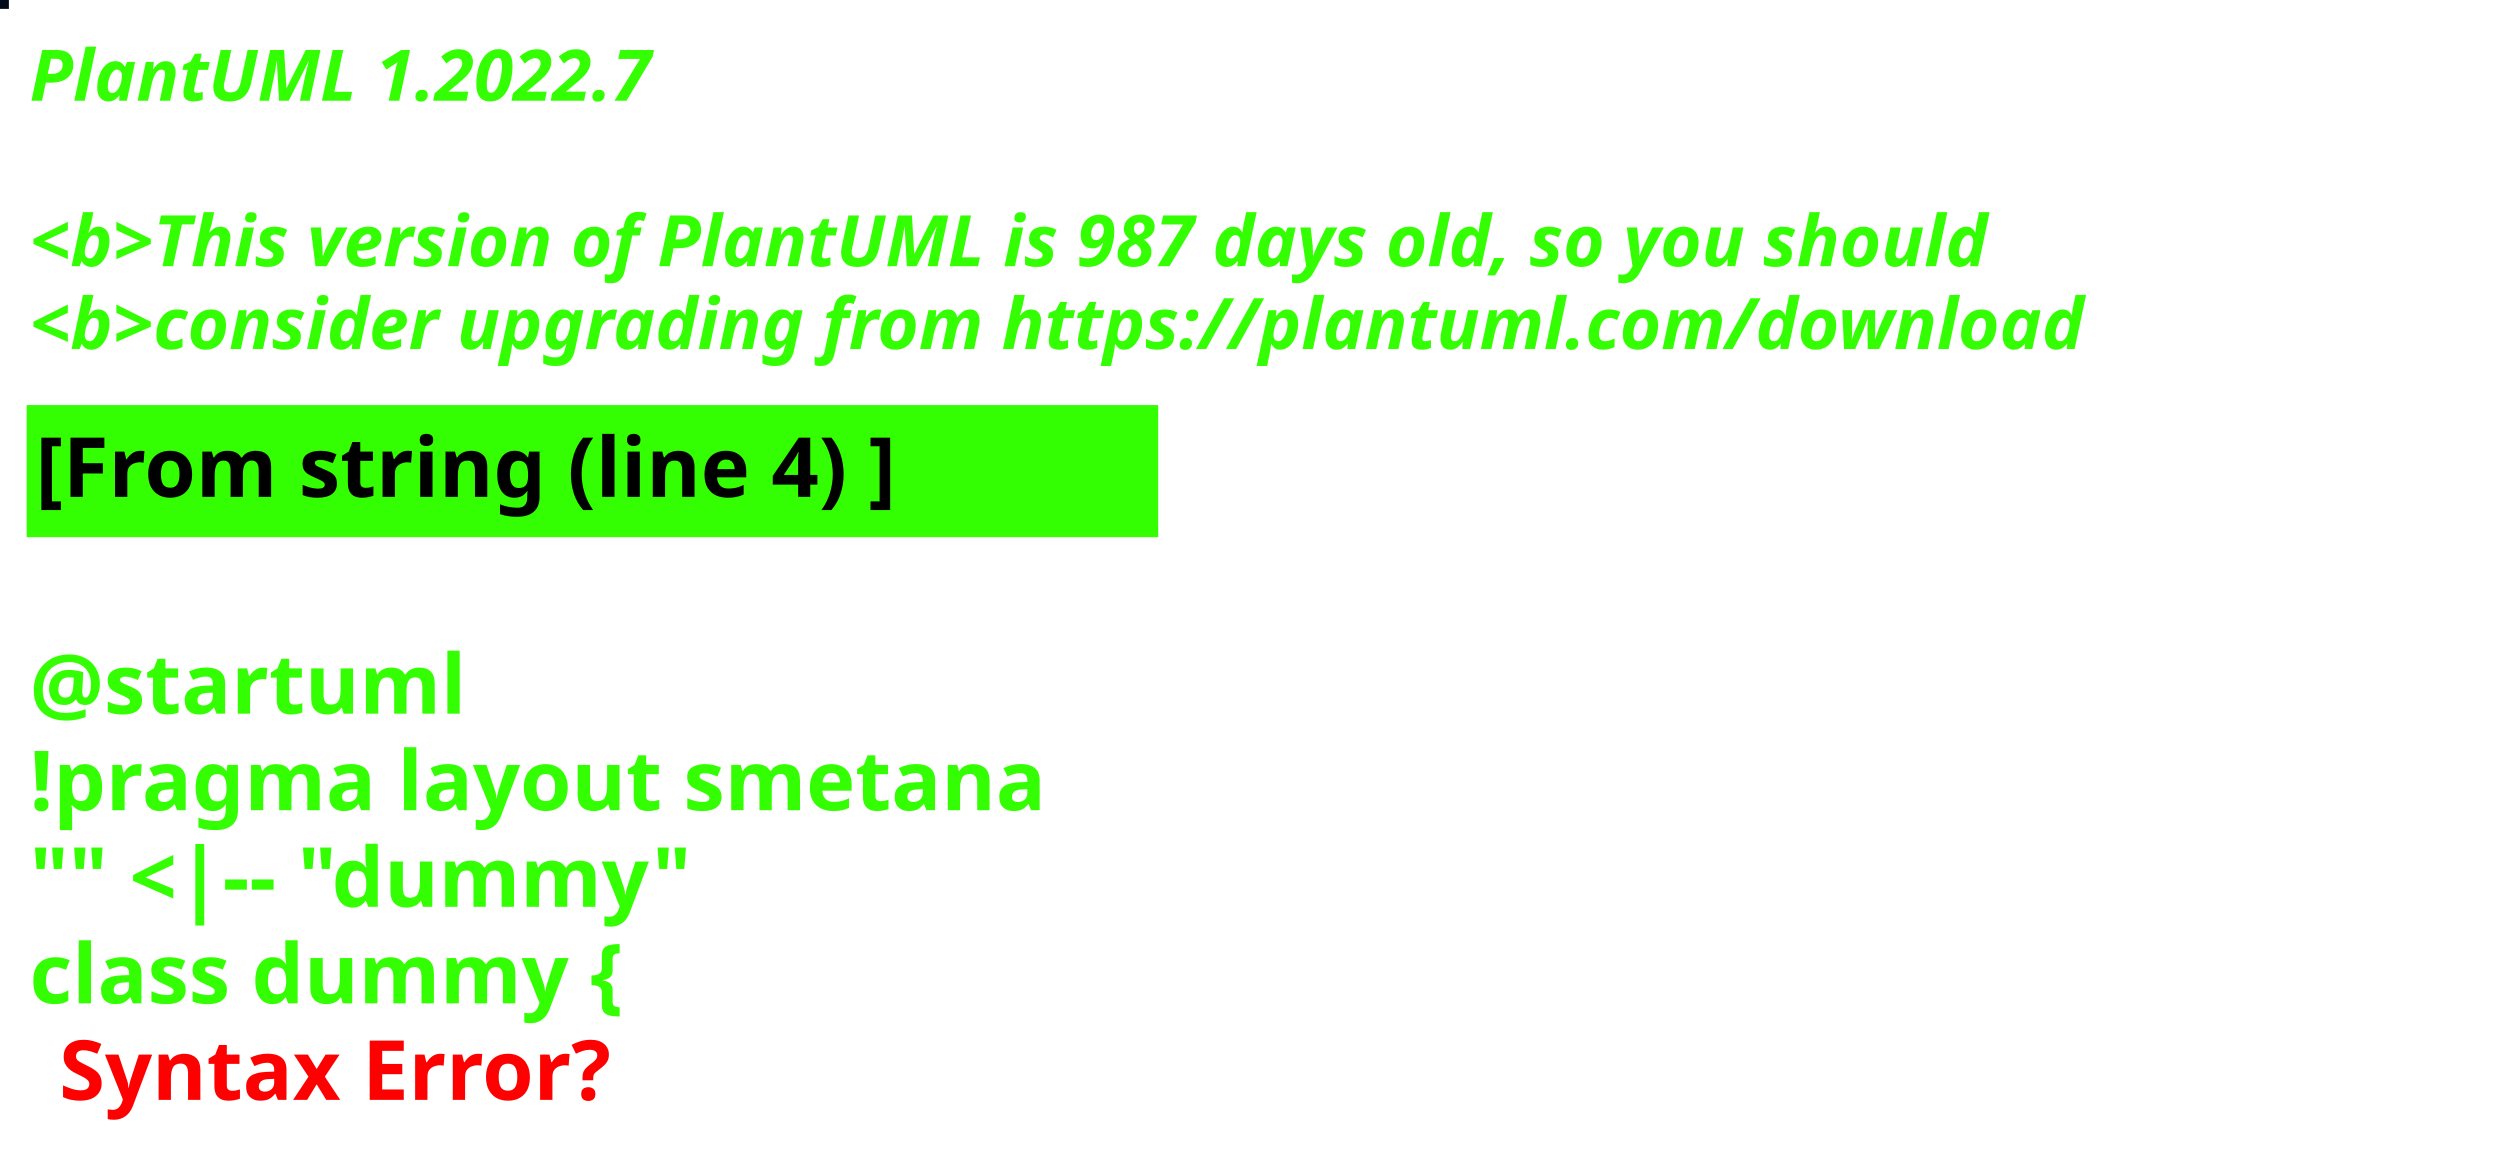
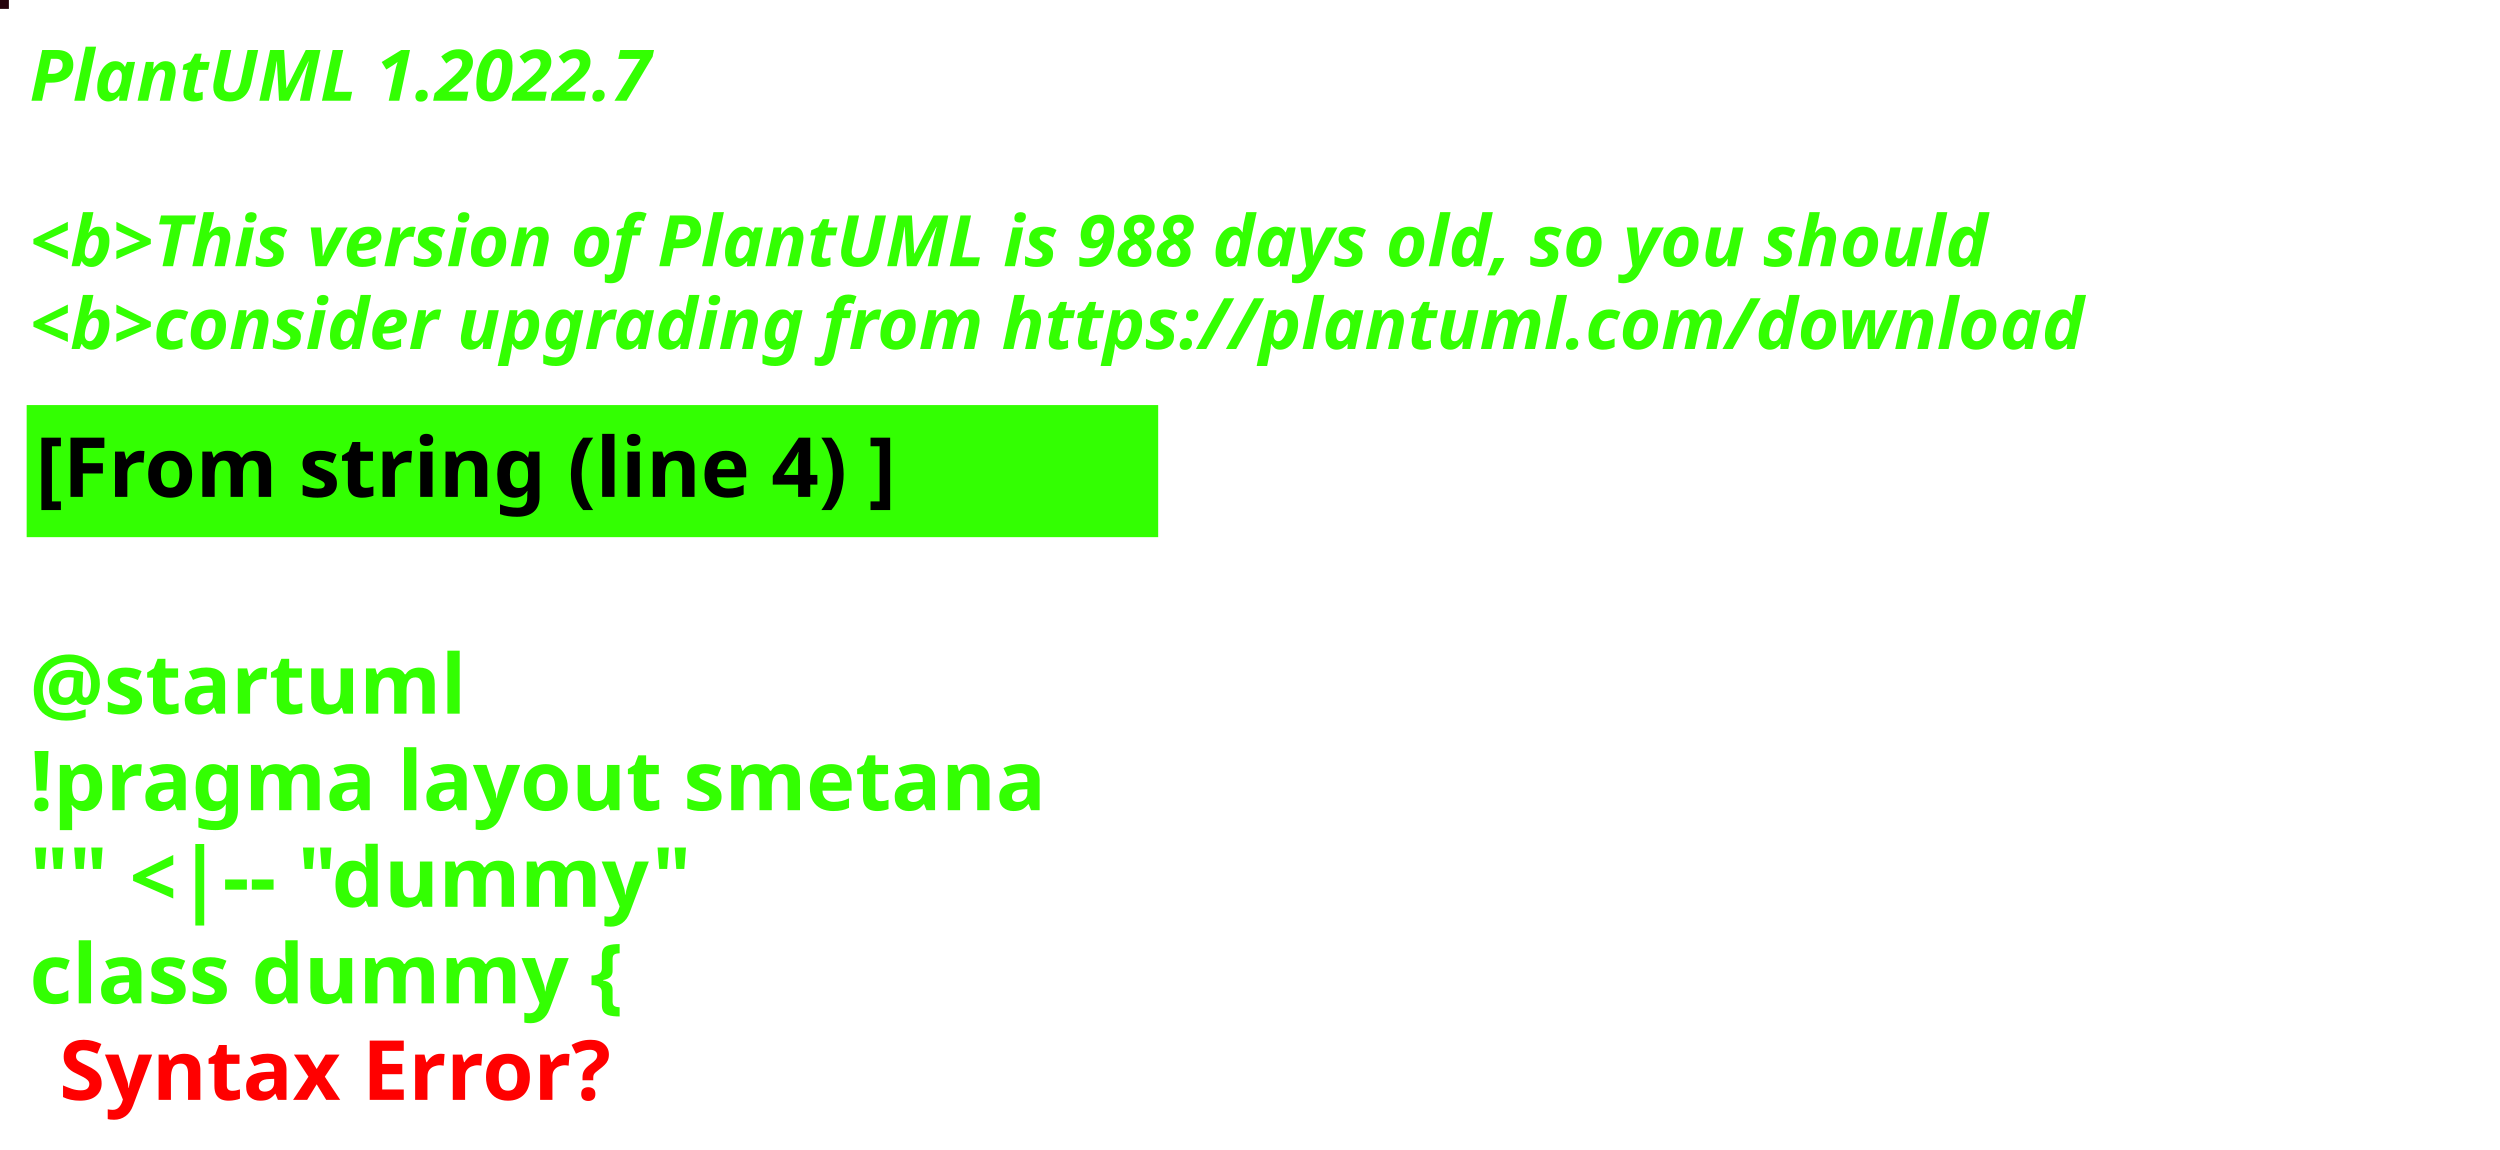
<svg xmlns="http://www.w3.org/2000/svg" contentStyleType="text/css" height="194px" preserveAspectRatio="none" style="width:422px;height:194px;background:#000000;" version="1.1" viewBox="0 0 422 194" width="422px" zoomAndPan="magnify">
  <defs />
  <g>
-     <rect fill="#020B1A" height="1" style="stroke:#020B1A;stroke-width:1.0;" width="1" x="0" y="0" />
+     <rect fill="#25020B" height="1" style="stroke:#25020B;stroke-width:1.0;" width="1" x="0" y="0" />
    <text fill="#33FF02" font-family="sans-serif" font-size="12" font-style="italic" font-weight="bold" lengthAdjust="spacing" textLength="127" x="5" y="17">PlantUML 1.2022.7</text>
    <text fill="#33FF02" font-family="sans-serif" font-size="12" font-style="italic" font-weight="bold" lengthAdjust="spacing" textLength="4" x="5" y="30.969"> </text>
-     <text fill="#33FF02" font-family="sans-serif" font-size="12" font-style="italic" font-weight="bold" lengthAdjust="spacing" textLength="399" x="5" y="44.938">&lt;b&gt;This version of PlantUML is 987 days old, so you should</text>
+     <text fill="#33FF02" font-family="sans-serif" font-size="12" font-style="italic" font-weight="bold" lengthAdjust="spacing" textLength="399" x="5" y="44.938">&lt;b&gt;This version of PlantUML is 988 days old, so you should</text>
    <text fill="#33FF02" font-family="sans-serif" font-size="12" font-style="italic" font-weight="bold" lengthAdjust="spacing" textLength="408" x="5" y="58.906">&lt;b&gt;consider upgrading from https://plantuml.com/download</text>
    <rect fill="#33FF02" height="21.297" style="stroke:#33FF02;stroke-width:1.0;" width="190" x="5" y="68.875" />
    <text fill="#000000" font-family="sans-serif" font-size="14" font-weight="bold" lengthAdjust="spacing" textLength="168" x="6" y="83.875">[From string (line 4) ]</text>
    <text fill="#33FF02" font-family="sans-serif" font-size="14" font-weight="bold" lengthAdjust="spacing" textLength="5" x="5" y="104.172"> </text>
    <text fill="#33FF02" font-family="sans-serif" font-size="14" font-weight="bold" lengthAdjust="spacing" textLength="79" x="5" y="120.469">@startuml</text>
    <text fill="#33FF02" font-family="sans-serif" font-size="14" font-weight="bold" lengthAdjust="spacing" textLength="190" x="5" y="136.766">!pragma layout smetana</text>
    <text fill="#33FF02" font-family="sans-serif" font-size="14" font-weight="bold" lengthAdjust="spacing" textLength="124" x="5" y="153.062">"" &lt;|-- "dummy"</text>
    <text fill="#33FF02" font-family="sans-serif" font-size="14" font-weight="bold" lengthAdjust="spacing" text-decoration="wavy underline" textLength="117" x="5" y="169.359">class dummy {</text>
    <text fill="#FF0000" font-family="sans-serif" font-size="14" font-weight="bold" lengthAdjust="spacing" textLength="106" x="10" y="185.656">Syntax Error?</text>
  </g>
</svg>
